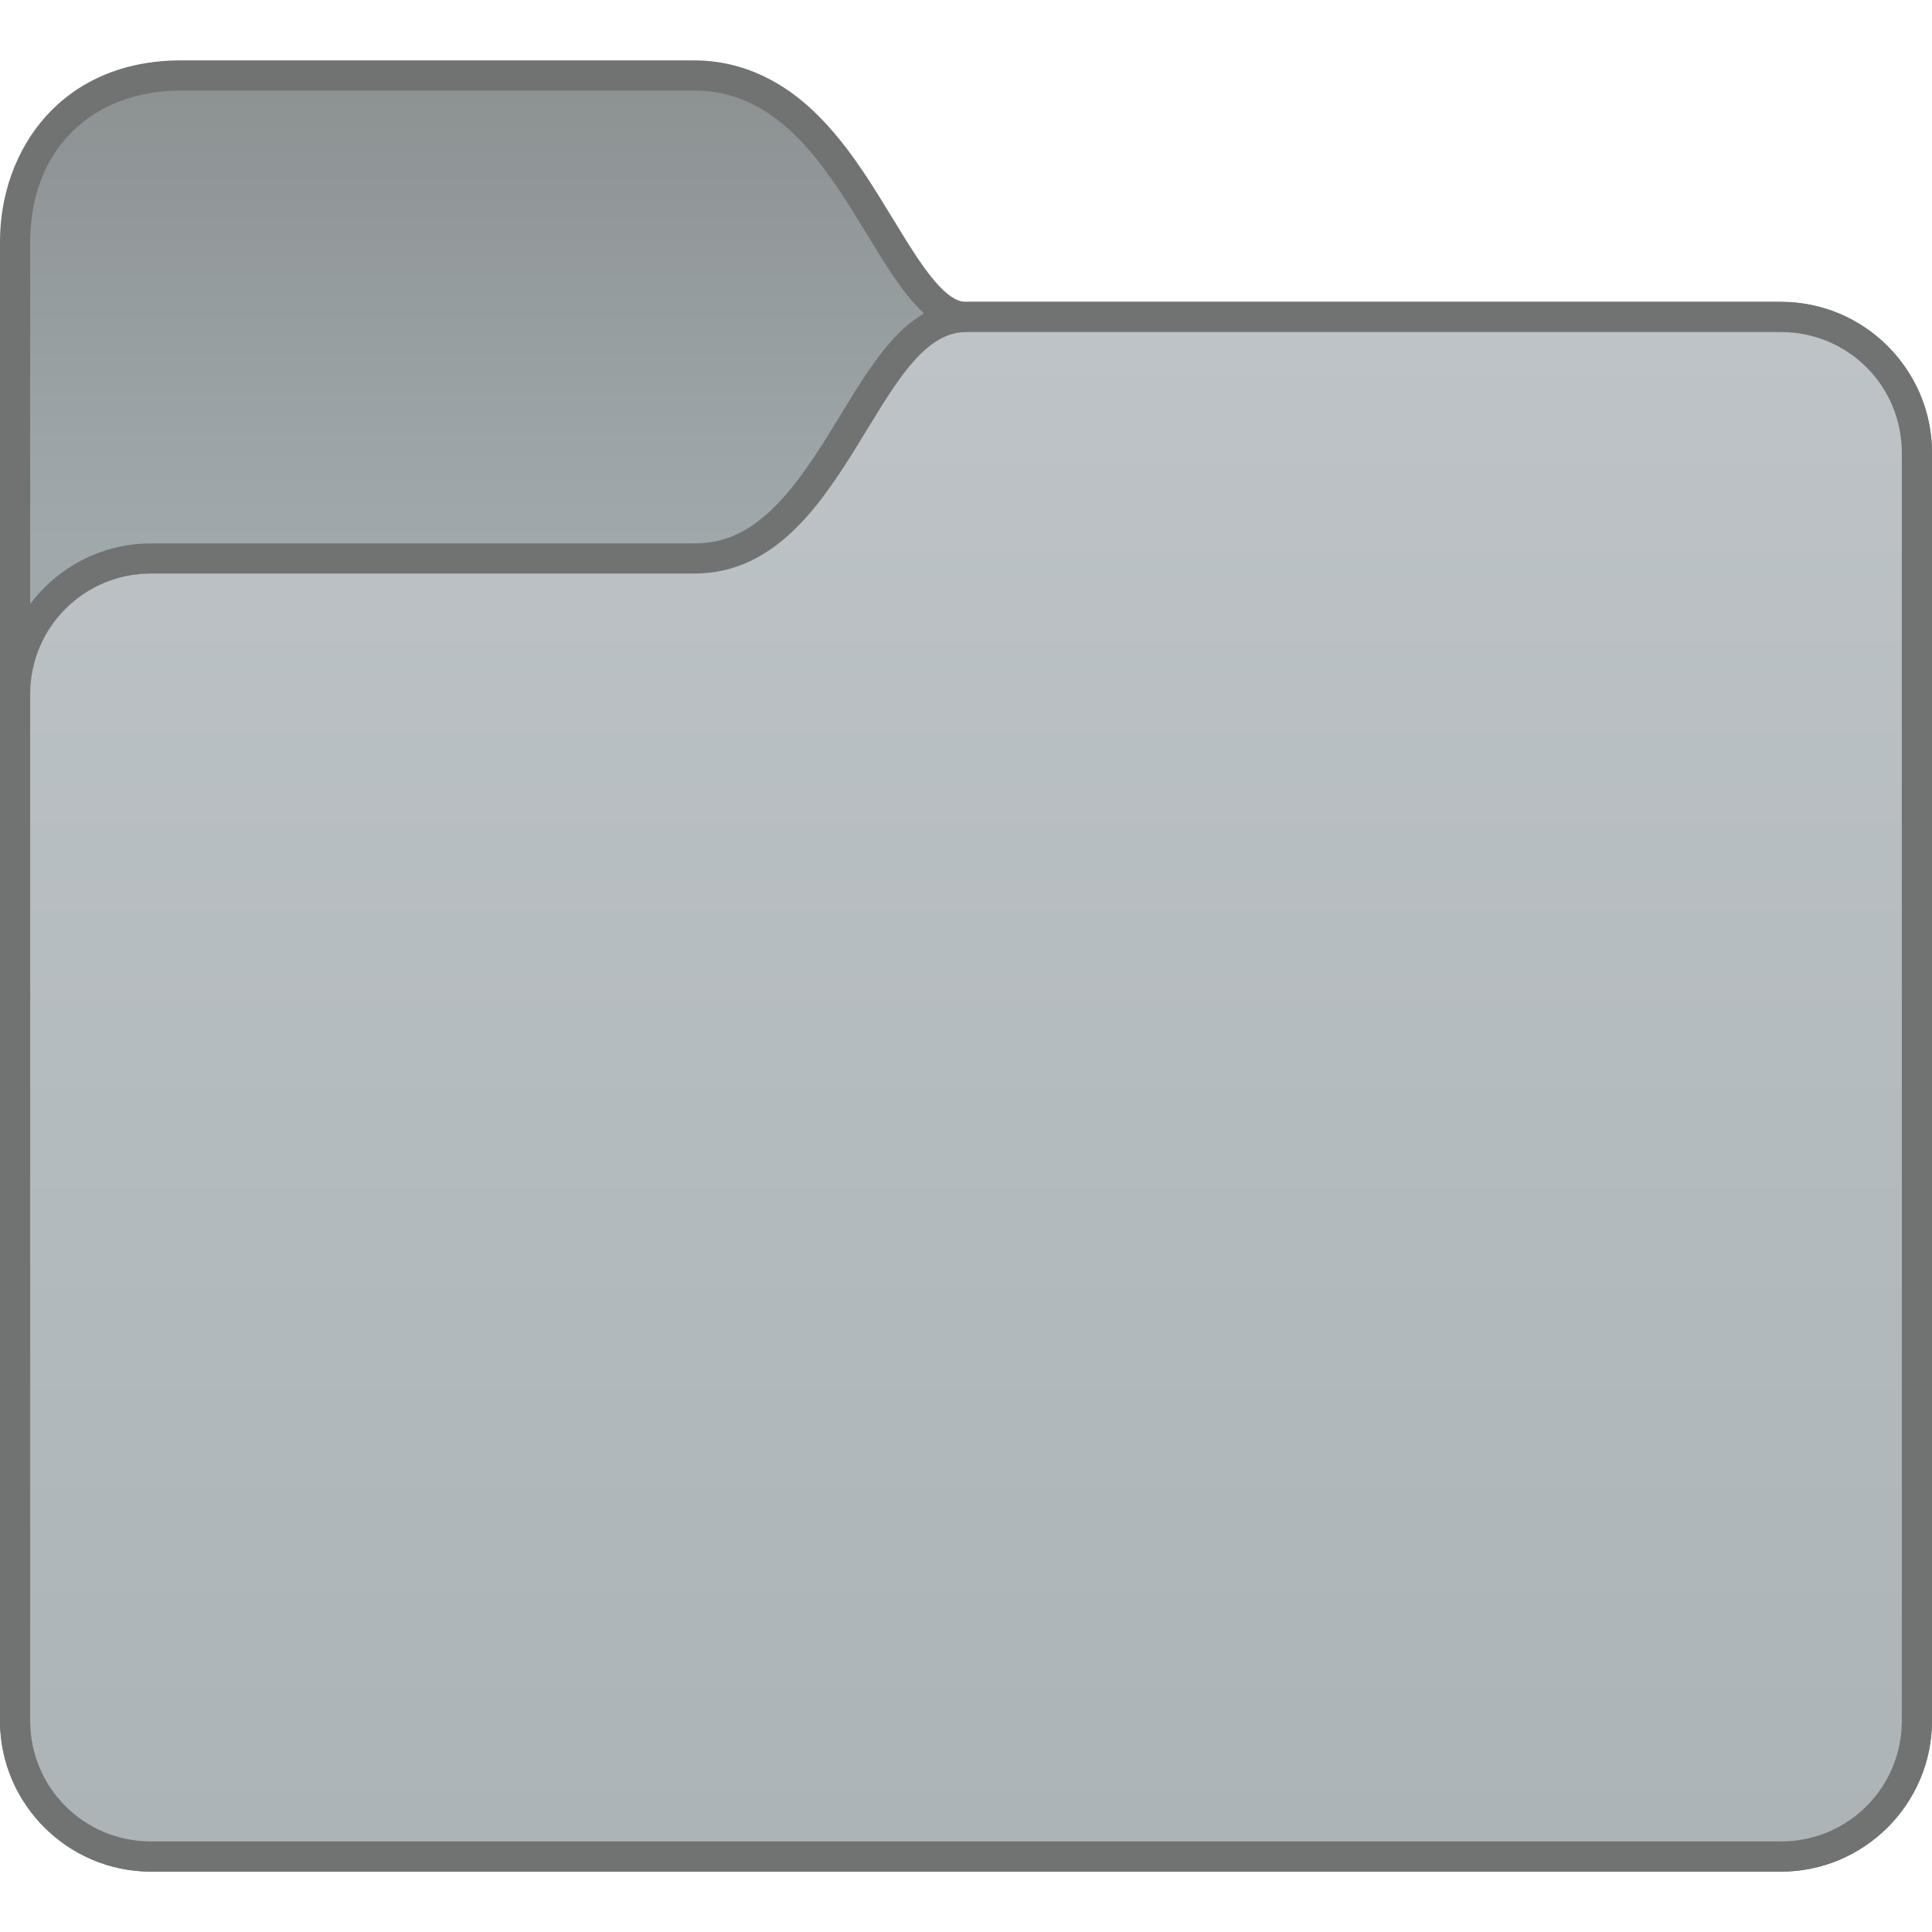
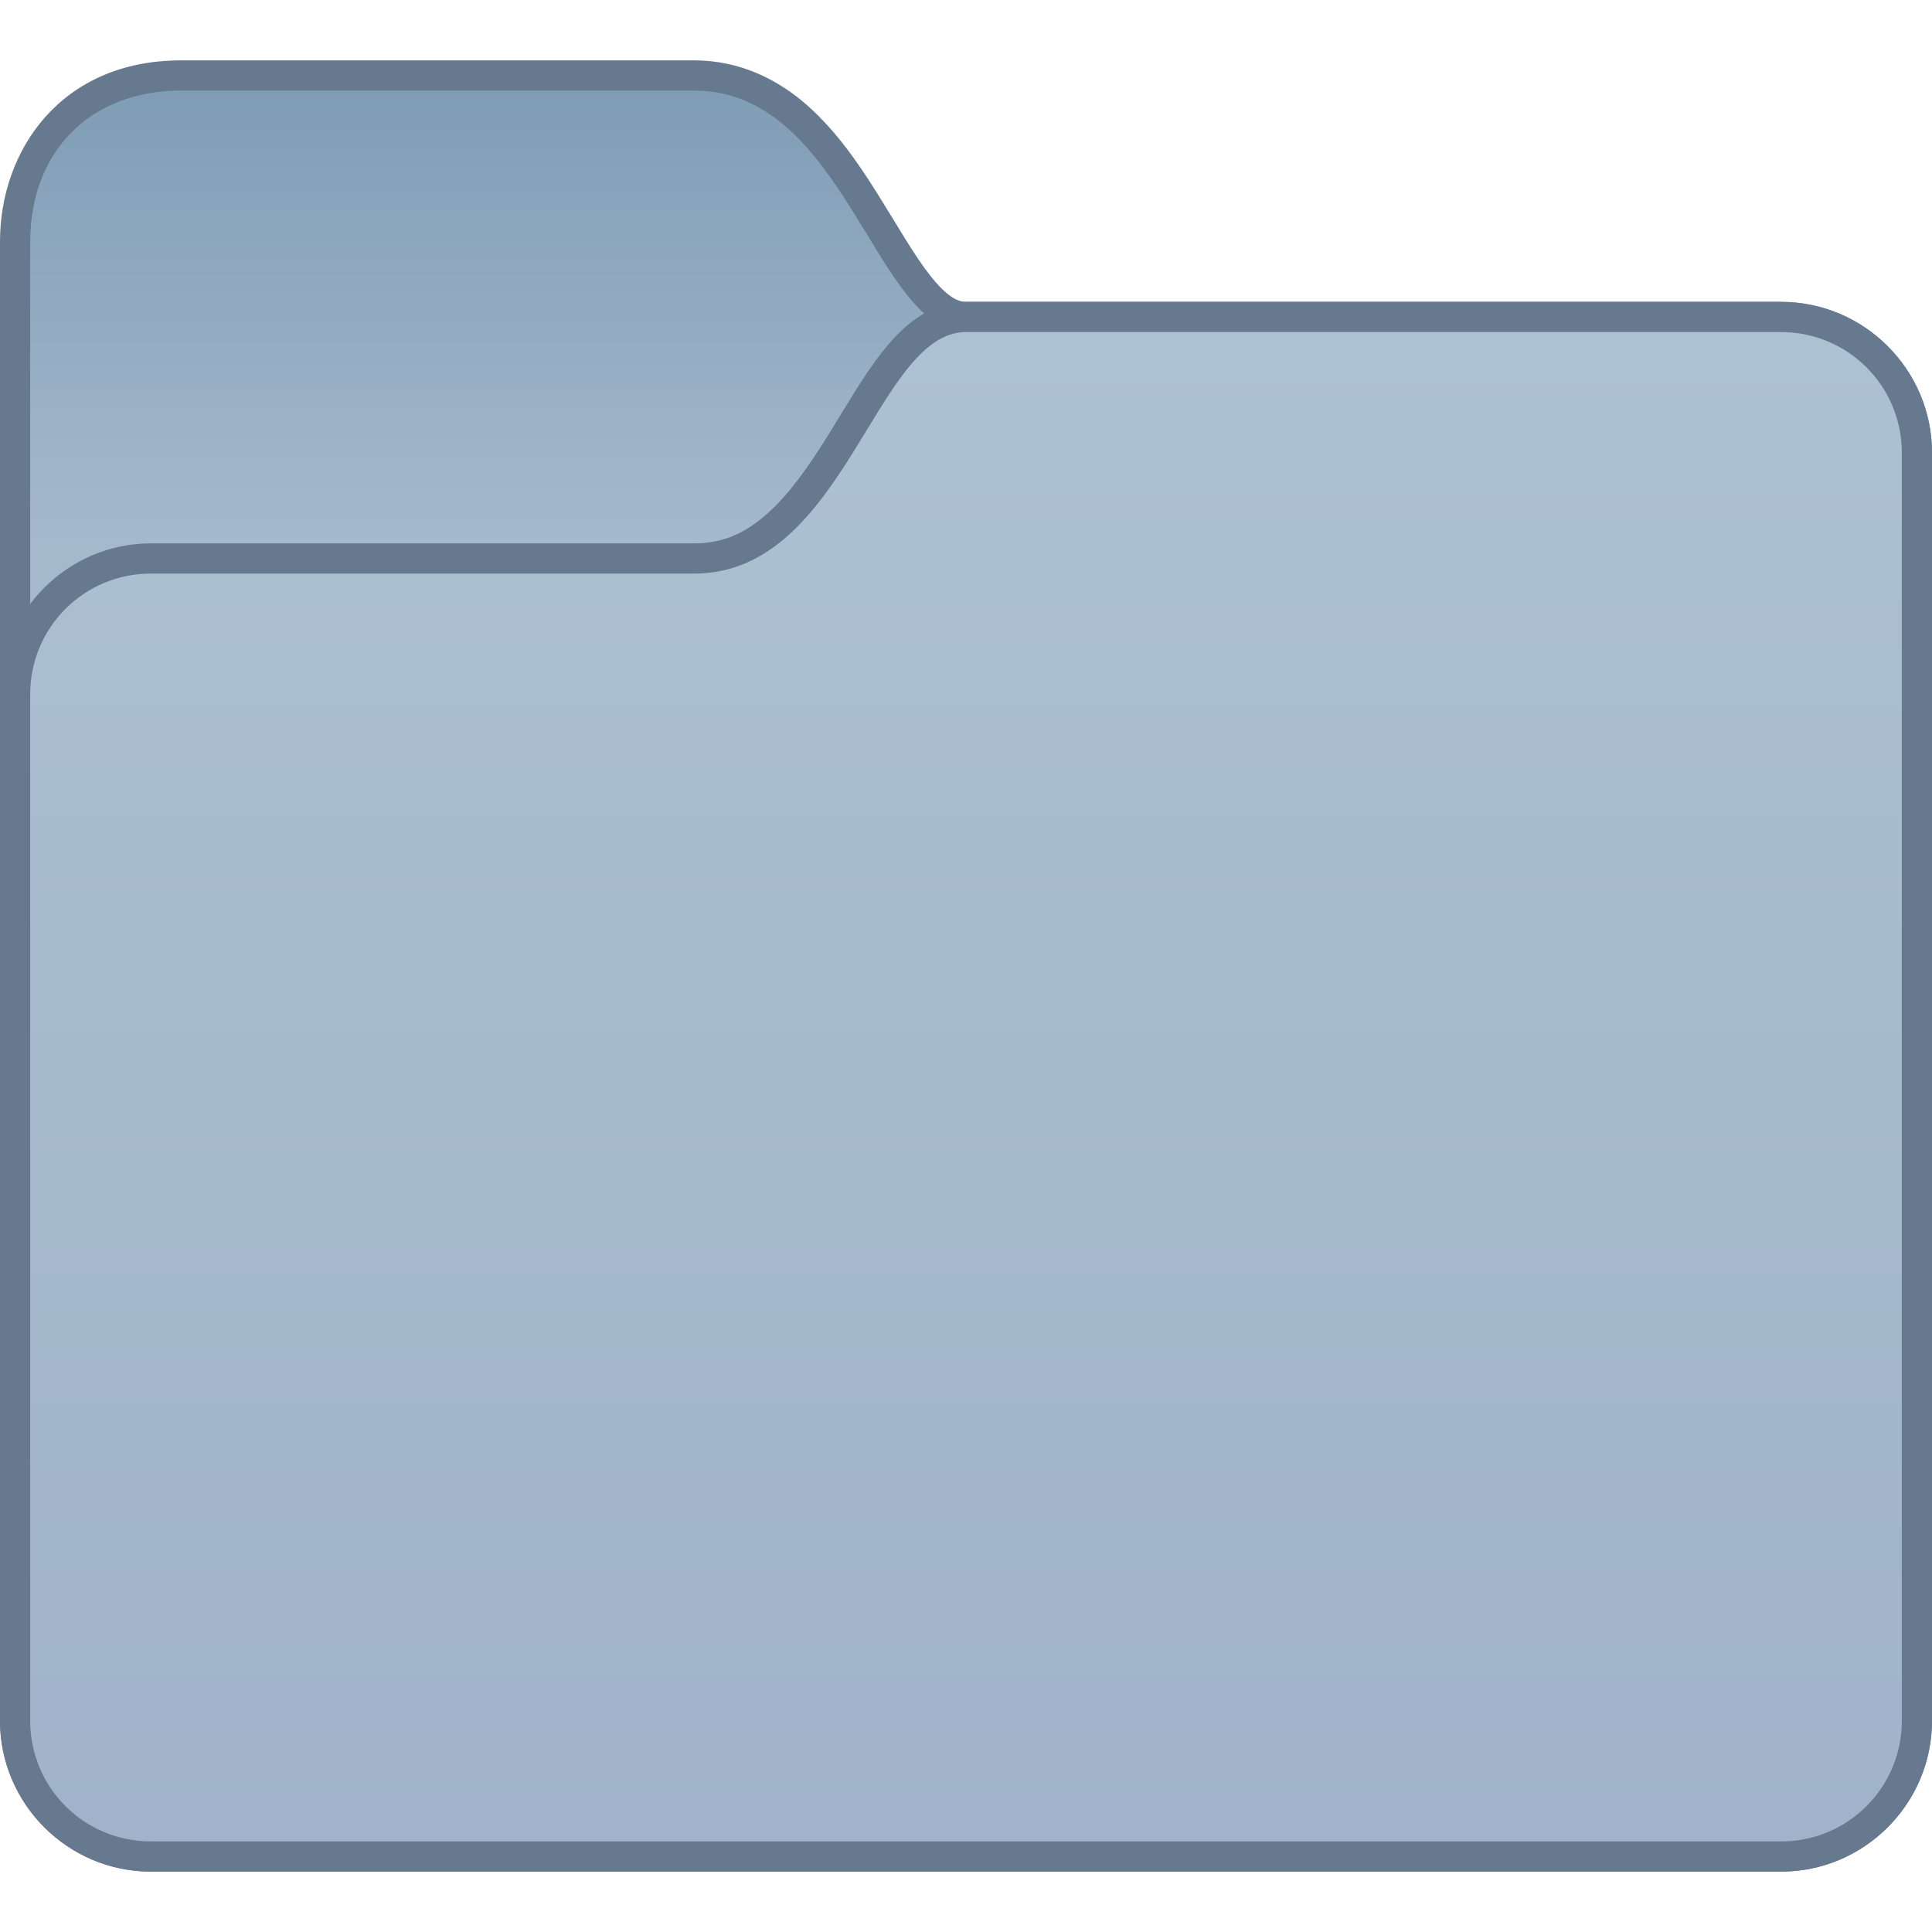
- <svg xmlns="http://www.w3.org/2000/svg" xmlns:xlink="http://www.w3.org/1999/xlink" width="64" height="64" viewBox="0 0 64 64" version="1.1" id="svg8">
+ <svg xmlns="http://www.w3.org/2000/svg" xmlns:xlink="http://www.w3.org/1999/xlink" width="64" height="64" viewBox="0 0 64 64" version="1.1" id="svg8" xml:space="preserve">
  <defs id="defs2">
    <style type="text/css" id="current-color-scheme">
      .ColorScheme-Text {
        color:#122036;
      }
      </style>
    <style type="text/css" id="current-color-scheme-7">
      .ColorScheme-Text {
        color:#122036;
      }
      </style>
    <style type="text/css" id="current-color-scheme-5">
      .ColorScheme-Text {
        color:#122036;
      }
      </style>
    <style id="current-color-scheme-9" type="text/css">
      .ColorScheme-Text {
        color:#122036;
      }
      </style>
    <style id="current-color-scheme-1" type="text/css">
      .ColorScheme-Text {
        color:#122036;
      }
      </style>
    <style type="text/css" id="current-color-scheme-10">
      .ColorScheme-Text {
        color:#122036;
      }
      </style>
    <style id="current-color-scheme-6" type="text/css">
      .ColorScheme-Text {
        color:#122036;
      }
      </style>
    <style id="current-color-scheme-7-1" type="text/css">
      .ColorScheme-Text {
        color:#122036;
      }
      </style>
    <style id="current-color-scheme-5-2" type="text/css">
      .ColorScheme-Text {
        color:#122036;
      }
      </style>
    <style id="current-color-scheme-12" type="text/css">
      .ColorScheme-Text {
        color:#122036;
      }
      </style>
    <style id="current-color-scheme-7-7" type="text/css">
      .ColorScheme-Text {
        color:#122036;
      }
      </style>
    <style id="current-color-scheme-5-0" type="text/css">
      .ColorScheme-Text {
        color:#122036;
      }
      </style>
    <style type="text/css" id="current-color-scheme-9-9">
      .ColorScheme-Text {
        color:#122036;
      }
      </style>
    <style type="text/css" id="current-color-scheme-1-3">
      .ColorScheme-Text {
        color:#122036;
      }
      </style>
    <style id="current-color-scheme-10-6" type="text/css">
      .ColorScheme-Text {
        color:#122036;
      }
      </style>
    <style type="text/css" id="current-color-scheme-6-0">
      .ColorScheme-Text {
        color:#122036;
      }
      </style>
    <style type="text/css" id="current-color-scheme-7-1-6">
      .ColorScheme-Text {
        color:#122036;
      }
      </style>
    <style type="text/css" id="current-color-scheme-5-2-2">
      .ColorScheme-Text {
        color:#122036;
      }
      </style>
    <style id="current-color-scheme-3" type="text/css">
      .ColorScheme-Text {
        color:#122036;
      }
      </style>
    <style id="current-color-scheme-7-75" type="text/css">
      .ColorScheme-Text {
        color:#122036;
      }
      </style>
    <style id="current-color-scheme-5-9" type="text/css">
      .ColorScheme-Text {
        color:#122036;
      }
      </style>
    <style type="text/css" id="current-color-scheme-9-2">
      .ColorScheme-Text {
        color:#122036;
      }
      </style>
    <style type="text/css" id="current-color-scheme-1-2">
      .ColorScheme-Text {
        color:#122036;
      }
      </style>
    <style id="current-color-scheme-10-8" type="text/css">
      .ColorScheme-Text {
        color:#122036;
      }
      </style>
    <style type="text/css" id="current-color-scheme-6-9">
      .ColorScheme-Text {
        color:#122036;
      }
      </style>
    <style type="text/css" id="current-color-scheme-7-1-7">
      .ColorScheme-Text {
        color:#122036;
      }
      </style>
    <style type="text/css" id="current-color-scheme-5-2-3">
      .ColorScheme-Text {
        color:#122036;
      }
      </style>
    <style id="current-color-scheme-67" type="text/css">
      .ColorScheme-Text {
        color:#122036;
      }
      </style>
    <style id="current-color-scheme-8" type="text/css">
      .ColorScheme-Text {
        color:#122036;
      }
      </style>
    <style id="current-color-scheme-7-4" type="text/css">
      .ColorScheme-Text {
        color:#122036;
      }
      </style>
    <style id="current-color-scheme-5-5" type="text/css">
      .ColorScheme-Text {
        color:#122036;
      }
      </style>
    <style type="text/css" id="current-color-scheme-9-0">
      .ColorScheme-Text {
        color:#122036;
      }
      </style>
    <style type="text/css" id="current-color-scheme-1-36">
      .ColorScheme-Text {
        color:#122036;
      }
      </style>
    <style id="current-color-scheme-10-1" type="text/css">
      .ColorScheme-Text {
        color:#122036;
      }
      </style>
    <style type="text/css" id="current-color-scheme-6-06">
      .ColorScheme-Text {
        color:#122036;
      }
      </style>
    <style type="text/css" id="current-color-scheme-7-1-3">
      .ColorScheme-Text {
        color:#122036;
      }
      </style>
    <style type="text/css" id="current-color-scheme-5-2-20">
      .ColorScheme-Text {
        color:#122036;
      }
      </style>
    <style id="current-color-scheme-67-6" type="text/css">
      .ColorScheme-Text {
        color:#122036;
      }
      </style>
    <style id="current-color-scheme-75" type="text/css">
      .ColorScheme-Text {
        color:#122036;
      }
      </style>
    <linearGradient xlink:href="#linearGradient42348" id="linearGradient28754" gradientUnits="userSpaceOnUse" x1="18" y1="361.65" x2="18" y2="346.65" />
    <linearGradient id="linearGradient42348">
-       <stop id="stop42344" offset="0" style="stop-color:#9fa9ac;stop-opacity:1;" />
-       <stop id="stop42346" offset="1" style="stop-color:#8d9293;stop-opacity:1;" />
+       <stop id="stop42344" offset="0" style="stop-color:#a5b9cd;stop-opacity:1;" />
+       <stop id="stop42346" offset="1" style="stop-color:#809db6;stop-opacity:1;" />
    </linearGradient>
    <linearGradient xlink:href="#linearGradient41307" id="linearGradient28756" gradientUnits="userSpaceOnUse" x1="38" y1="404.65" x2="38" y2="354.65" />
    <linearGradient id="linearGradient41307">
-       <stop id="stop41303" offset="0" style="stop-color:#acb4b8;stop-opacity:1;" />
-       <stop id="stop41305" offset="1" style="stop-color:#bdc3c7;stop-opacity:1;" />
+       <stop id="stop41303" offset="0" style="stop-color:#a0b3ca;stop-opacity:1;" />
+       <stop id="stop41305" offset="1" style="stop-color:#acc1d1;stop-opacity:1;" />
    </linearGradient>
+     <style id="current-color-scheme-675" type="text/css">
+       .ColorScheme-Text {
+         color:#122036;
+       }
+       </style>
+     <style id="current-color-scheme-7-3" type="text/css">
+       .ColorScheme-Text {
+         color:#122036;
+       }
+       </style>
+     <style id="current-color-scheme-5-56" type="text/css">
+       .ColorScheme-Text {
+         color:#122036;
+       }
+       </style>
+     <style type="text/css" id="current-color-scheme-9-29">
+       .ColorScheme-Text {
+         color:#122036;
+       }
+       </style>
+     <style type="text/css" id="current-color-scheme-1-1">
+       .ColorScheme-Text {
+         color:#122036;
+       }
+       </style>
+     <style id="current-color-scheme-10-2" type="text/css">
+       .ColorScheme-Text {
+         color:#122036;
+       }
+       </style>
+     <style type="text/css" id="current-color-scheme-6-7">
+       .ColorScheme-Text {
+         color:#122036;
+       }
+       </style>
+     <style type="text/css" id="current-color-scheme-7-1-0">
+       .ColorScheme-Text {
+         color:#122036;
+       }
+       </style>
+     <style type="text/css" id="current-color-scheme-5-2-9">
+       .ColorScheme-Text {
+         color:#122036;
+       }
+       </style>
+     <style type="text/css" id="current-color-scheme-12-3">
+       .ColorScheme-Text {
+         color:#122036;
+       }
+       </style>
+     <style type="text/css" id="current-color-scheme-7-7-6">
+       .ColorScheme-Text {
+         color:#122036;
+       }
+       </style>
+     <style type="text/css" id="current-color-scheme-5-0-0">
+       .ColorScheme-Text {
+         color:#122036;
+       }
+       </style>
+     <style id="current-color-scheme-9-9-6" type="text/css">
+       .ColorScheme-Text {
+         color:#122036;
+       }
+       </style>
+     <style id="current-color-scheme-1-3-2" type="text/css">
+       .ColorScheme-Text {
+         color:#122036;
+       }
+       </style>
+     <style type="text/css" id="current-color-scheme-10-6-6">
+       .ColorScheme-Text {
+         color:#122036;
+       }
+       </style>
+     <style id="current-color-scheme-6-0-1" type="text/css">
+       .ColorScheme-Text {
+         color:#122036;
+       }
+       </style>
+     <style id="current-color-scheme-7-1-6-8" type="text/css">
+       .ColorScheme-Text {
+         color:#122036;
+       }
+       </style>
+     <style id="current-color-scheme-5-2-2-7" type="text/css">
+       .ColorScheme-Text {
+         color:#122036;
+       }
+       </style>
+     <style type="text/css" id="current-color-scheme-3-9">
+       .ColorScheme-Text {
+         color:#122036;
+       }
+       </style>
+     <style type="text/css" id="current-color-scheme-7-75-2">
+       .ColorScheme-Text {
+         color:#122036;
+       }
+       </style>
+     <style type="text/css" id="current-color-scheme-5-9-0">
+       .ColorScheme-Text {
+         color:#122036;
+       }
+       </style>
+     <style id="current-color-scheme-9-2-2" type="text/css">
+       .ColorScheme-Text {
+         color:#122036;
+       }
+       </style>
+     <style id="current-color-scheme-1-2-3" type="text/css">
+       .ColorScheme-Text {
+         color:#122036;
+       }
+       </style>
+     <style type="text/css" id="current-color-scheme-10-8-7">
+       .ColorScheme-Text {
+         color:#122036;
+       }
+       </style>
+     <style id="current-color-scheme-6-9-5" type="text/css">
+       .ColorScheme-Text {
+         color:#122036;
+       }
+       </style>
+     <style id="current-color-scheme-7-1-7-9" type="text/css">
+       .ColorScheme-Text {
+         color:#122036;
+       }
+       </style>
+     <style id="current-color-scheme-5-2-3-2" type="text/css">
+       .ColorScheme-Text {
+         color:#122036;
+       }
+       </style>
+     <style type="text/css" id="current-color-scheme-67-2">
+       .ColorScheme-Text {
+         color:#122036;
+       }
+       </style>
+     <style type="text/css" id="current-color-scheme-8-8">
+       .ColorScheme-Text {
+         color:#122036;
+       }
+       </style>
+     <style type="text/css" id="current-color-scheme-7-4-9">
+       .ColorScheme-Text {
+         color:#122036;
+       }
+       </style>
+     <style type="text/css" id="current-color-scheme-5-5-7">
+       .ColorScheme-Text {
+         color:#122036;
+       }
+       </style>
+     <style id="current-color-scheme-9-0-3" type="text/css">
+       .ColorScheme-Text {
+         color:#122036;
+       }
+       </style>
+     <style id="current-color-scheme-1-36-6" type="text/css">
+       .ColorScheme-Text {
+         color:#122036;
+       }
+       </style>
+     <style type="text/css" id="current-color-scheme-10-1-1">
+       .ColorScheme-Text {
+         color:#122036;
+       }
+       </style>
+     <style id="current-color-scheme-6-06-2" type="text/css">
+       .ColorScheme-Text {
+         color:#122036;
+       }
+       </style>
+     <style id="current-color-scheme-7-1-3-9" type="text/css">
+       .ColorScheme-Text {
+         color:#122036;
+       }
+       </style>
+     <style id="current-color-scheme-5-2-20-3" type="text/css">
+       .ColorScheme-Text {
+         color:#122036;
+       }
+       </style>
+     <style type="text/css" id="current-color-scheme-67-6-1">
+       .ColorScheme-Text {
+         color:#122036;
+       }
+       </style>
+     <style type="text/css" id="current-color-scheme-75-9">
+       .ColorScheme-Text {
+         color:#122036;
+       }
+       </style>
  </defs>
  <g id="layer1" transform="translate(0,-250.65)">
    <g id="g5204" transform="translate(52,-7.999995)">
      <g transform="translate(-58,-85.00002)" id="g1529-2-3">
-         <path id="path1475-0-8" d="m 12,345.65 c -4,0 -6,3 -6,6 v 49 c 0,2.753 2.247,5 5,5 h 54 c 2.753,0 5,-2.247 5,-5 v -42 c 0,-2.753 -2.247,-5 -5,-5 H 38 c -0.306,0 -0.67,-0.219 -1.186,-0.871 -0.516,-0.652 -1.074,-1.635 -1.715,-2.66 -0.641,-1.025 -1.37,-2.101 -2.342,-2.965 C 31.786,346.29 30.517,345.65 29,345.65 Z" style="color:#000000;font-style:normal;font-variant:normal;font-weight:normal;font-stretch:normal;font-size:medium;line-height:normal;font-family:sans-serif;font-variant-ligatures:normal;font-variant-position:normal;font-variant-caps:normal;font-variant-numeric:normal;font-variant-alternates:normal;font-feature-settings:normal;text-indent:0;text-align:start;text-decoration:none;text-decoration-line:none;text-decoration-style:solid;text-decoration-color:#000000;letter-spacing:normal;word-spacing:normal;text-transform:none;writing-mode:lr-tb;direction:ltr;text-orientation:mixed;dominant-baseline:auto;baseline-shift:baseline;text-anchor:start;white-space:normal;shape-padding:0;clip-rule:nonzero;display:inline;overflow:visible;visibility:visible;opacity:1;isolation:auto;mix-blend-mode:normal;color-interpolation:sRGB;color-interpolation-filters:linearRGB;solid-color:#000000;solid-opacity:1;vector-effect:none;fill:#717373;fill-opacity:1;fill-rule:nonzero;stroke:none;stroke-width:2;stroke-linecap:round;stroke-linejoin:round;stroke-miterlimit:4;stroke-dasharray:none;stroke-dashoffset:0;stroke-opacity:1;color-rendering:auto;image-rendering:auto;shape-rendering:auto;text-rendering:auto;enable-background:accumulate" />
+         <path id="path1475-0-8" d="m 12,345.65 c -4,0 -6,3 -6,6 v 49 c 0,2.753 2.247,5 5,5 h 54 c 2.753,0 5,-2.247 5,-5 v -42 c 0,-2.753 -2.247,-5 -5,-5 H 38 c -0.306,0 -0.67,-0.219 -1.186,-0.871 -0.516,-0.652 -1.074,-1.635 -1.715,-2.66 -0.641,-1.025 -1.37,-2.101 -2.342,-2.965 C 31.786,346.29 30.517,345.65 29,345.65 Z" style="color:#000000;font-style:normal;font-variant:normal;font-weight:normal;font-stretch:normal;font-size:medium;line-height:normal;font-family:sans-serif;font-variant-ligatures:normal;font-variant-position:normal;font-variant-caps:normal;font-variant-numeric:normal;font-variant-alternates:normal;font-feature-settings:normal;text-indent:0;text-align:start;text-decoration:none;text-decoration-line:none;text-decoration-style:solid;text-decoration-color:#000000;letter-spacing:normal;word-spacing:normal;text-transform:none;writing-mode:lr-tb;direction:ltr;text-orientation:mixed;dominant-baseline:auto;baseline-shift:baseline;text-anchor:start;white-space:normal;shape-padding:0;clip-rule:nonzero;display:inline;overflow:visible;visibility:visible;opacity:1;isolation:auto;mix-blend-mode:normal;color-interpolation:sRGB;color-interpolation-filters:linearRGB;solid-color:#000000;solid-opacity:1;vector-effect:none;fill:#66798f;fill-opacity:1;fill-rule:nonzero;stroke:none;stroke-width:2;stroke-linecap:round;stroke-linejoin:round;stroke-miterlimit:4;stroke-dasharray:none;stroke-dashoffset:0;stroke-opacity:1;color-rendering:auto;image-rendering:auto;shape-rendering:auto;text-rendering:auto;enable-background:accumulate" />
        <path id="rect1374-3-23-0" d="m 12,346.65 h 17 c 5,0 6,8 9,8 H 65 c 2.216,0 4,1.784 4,4 v 42 c 0,2.216 -1.784,4 -4,4 H 11 c -2.216,0 -4,-1.784 -4,-4 l 3e-7,-48.979 C 7,348.65 9,346.65 12,346.65 Z" style="opacity:1;vector-effect:none;fill:url(#linearGradient28754);fill-opacity:1;stroke:none;stroke-width:2;stroke-linecap:round;stroke-linejoin:round;stroke-miterlimit:4;stroke-dasharray:none;stroke-dashoffset:0;stroke-opacity:1" />
-         <path id="path1453-7-4" d="m 38,353.65 c -1.194,0 -2.08,0.781 -2.752,1.629 -0.671,0.848 -1.239,1.865 -1.848,2.84 -0.609,0.975 -1.255,1.899 -1.971,2.535 C 30.714,361.29 29.983,361.65 29,361.65 H 11 c -2.753,0 -5,2.247 -5,5 v 34 c 0,2.753 2.247,5 5,5 h 54 c 2.753,0 5,-2.247 5,-5 v -42 c 0,-2.753 -2.247,-5 -5,-5 z" style="color:#000000;font-style:normal;font-variant:normal;font-weight:normal;font-stretch:normal;font-size:medium;line-height:normal;font-family:sans-serif;font-variant-ligatures:normal;font-variant-position:normal;font-variant-caps:normal;font-variant-numeric:normal;font-variant-alternates:normal;font-feature-settings:normal;text-indent:0;text-align:start;text-decoration:none;text-decoration-line:none;text-decoration-style:solid;text-decoration-color:#000000;letter-spacing:normal;word-spacing:normal;text-transform:none;writing-mode:lr-tb;direction:ltr;text-orientation:mixed;dominant-baseline:auto;baseline-shift:baseline;text-anchor:start;white-space:normal;shape-padding:0;clip-rule:nonzero;display:inline;overflow:visible;visibility:visible;opacity:1;isolation:auto;mix-blend-mode:normal;color-interpolation:sRGB;color-interpolation-filters:linearRGB;solid-color:#000000;solid-opacity:1;vector-effect:none;fill:#717373;fill-opacity:1;fill-rule:nonzero;stroke:none;stroke-width:2;stroke-linecap:round;stroke-linejoin:round;stroke-miterlimit:4;stroke-dasharray:none;stroke-dashoffset:0;stroke-opacity:1;color-rendering:auto;image-rendering:auto;shape-rendering:auto;text-rendering:auto;enable-background:accumulate" />
+         <path id="path1453-7-4" d="m 38,353.65 c -1.194,0 -2.08,0.781 -2.752,1.629 -0.671,0.848 -1.239,1.865 -1.848,2.84 -0.609,0.975 -1.255,1.899 -1.971,2.535 C 30.714,361.29 29.983,361.65 29,361.65 H 11 c -2.753,0 -5,2.247 -5,5 v 34 c 0,2.753 2.247,5 5,5 h 54 c 2.753,0 5,-2.247 5,-5 v -42 c 0,-2.753 -2.247,-5 -5,-5 z" style="color:#000000;font-style:normal;font-variant:normal;font-weight:normal;font-stretch:normal;font-size:medium;line-height:normal;font-family:sans-serif;font-variant-ligatures:normal;font-variant-position:normal;font-variant-caps:normal;font-variant-numeric:normal;font-variant-alternates:normal;font-feature-settings:normal;text-indent:0;text-align:start;text-decoration:none;text-decoration-line:none;text-decoration-style:solid;text-decoration-color:#000000;letter-spacing:normal;word-spacing:normal;text-transform:none;writing-mode:lr-tb;direction:ltr;text-orientation:mixed;dominant-baseline:auto;baseline-shift:baseline;text-anchor:start;white-space:normal;shape-padding:0;clip-rule:nonzero;display:inline;overflow:visible;visibility:visible;opacity:1;isolation:auto;mix-blend-mode:normal;color-interpolation:sRGB;color-interpolation-filters:linearRGB;solid-color:#000000;solid-opacity:1;vector-effect:none;fill:#66798f;fill-opacity:1;fill-rule:nonzero;stroke:none;stroke-width:2;stroke-linecap:round;stroke-linejoin:round;stroke-miterlimit:4;stroke-dasharray:none;stroke-dashoffset:0;stroke-opacity:1;color-rendering:auto;image-rendering:auto;shape-rendering:auto;text-rendering:auto;enable-background:accumulate" />
        <path id="rect1374-4-4-5-0" d="m 11,362.65 h 18 c 5,0 6,-8 9,-8 H 65 c 2.216,0 4,1.784 4,4 v 42 c 0,2.216 -1.784,4 -4,4 H 11 c -2.216,0 -4,-1.784 -4,-4 v -34 c 0,-2.216 1.784,-4 4,-4 z" style="opacity:1;vector-effect:none;fill:url(#linearGradient28756);fill-opacity:1;stroke:none;stroke-width:2;stroke-linecap:round;stroke-linejoin:round;stroke-miterlimit:4;stroke-dasharray:none;stroke-dashoffset:0;stroke-opacity:1" />
      </g>
    </g>
  </g>
</svg>
